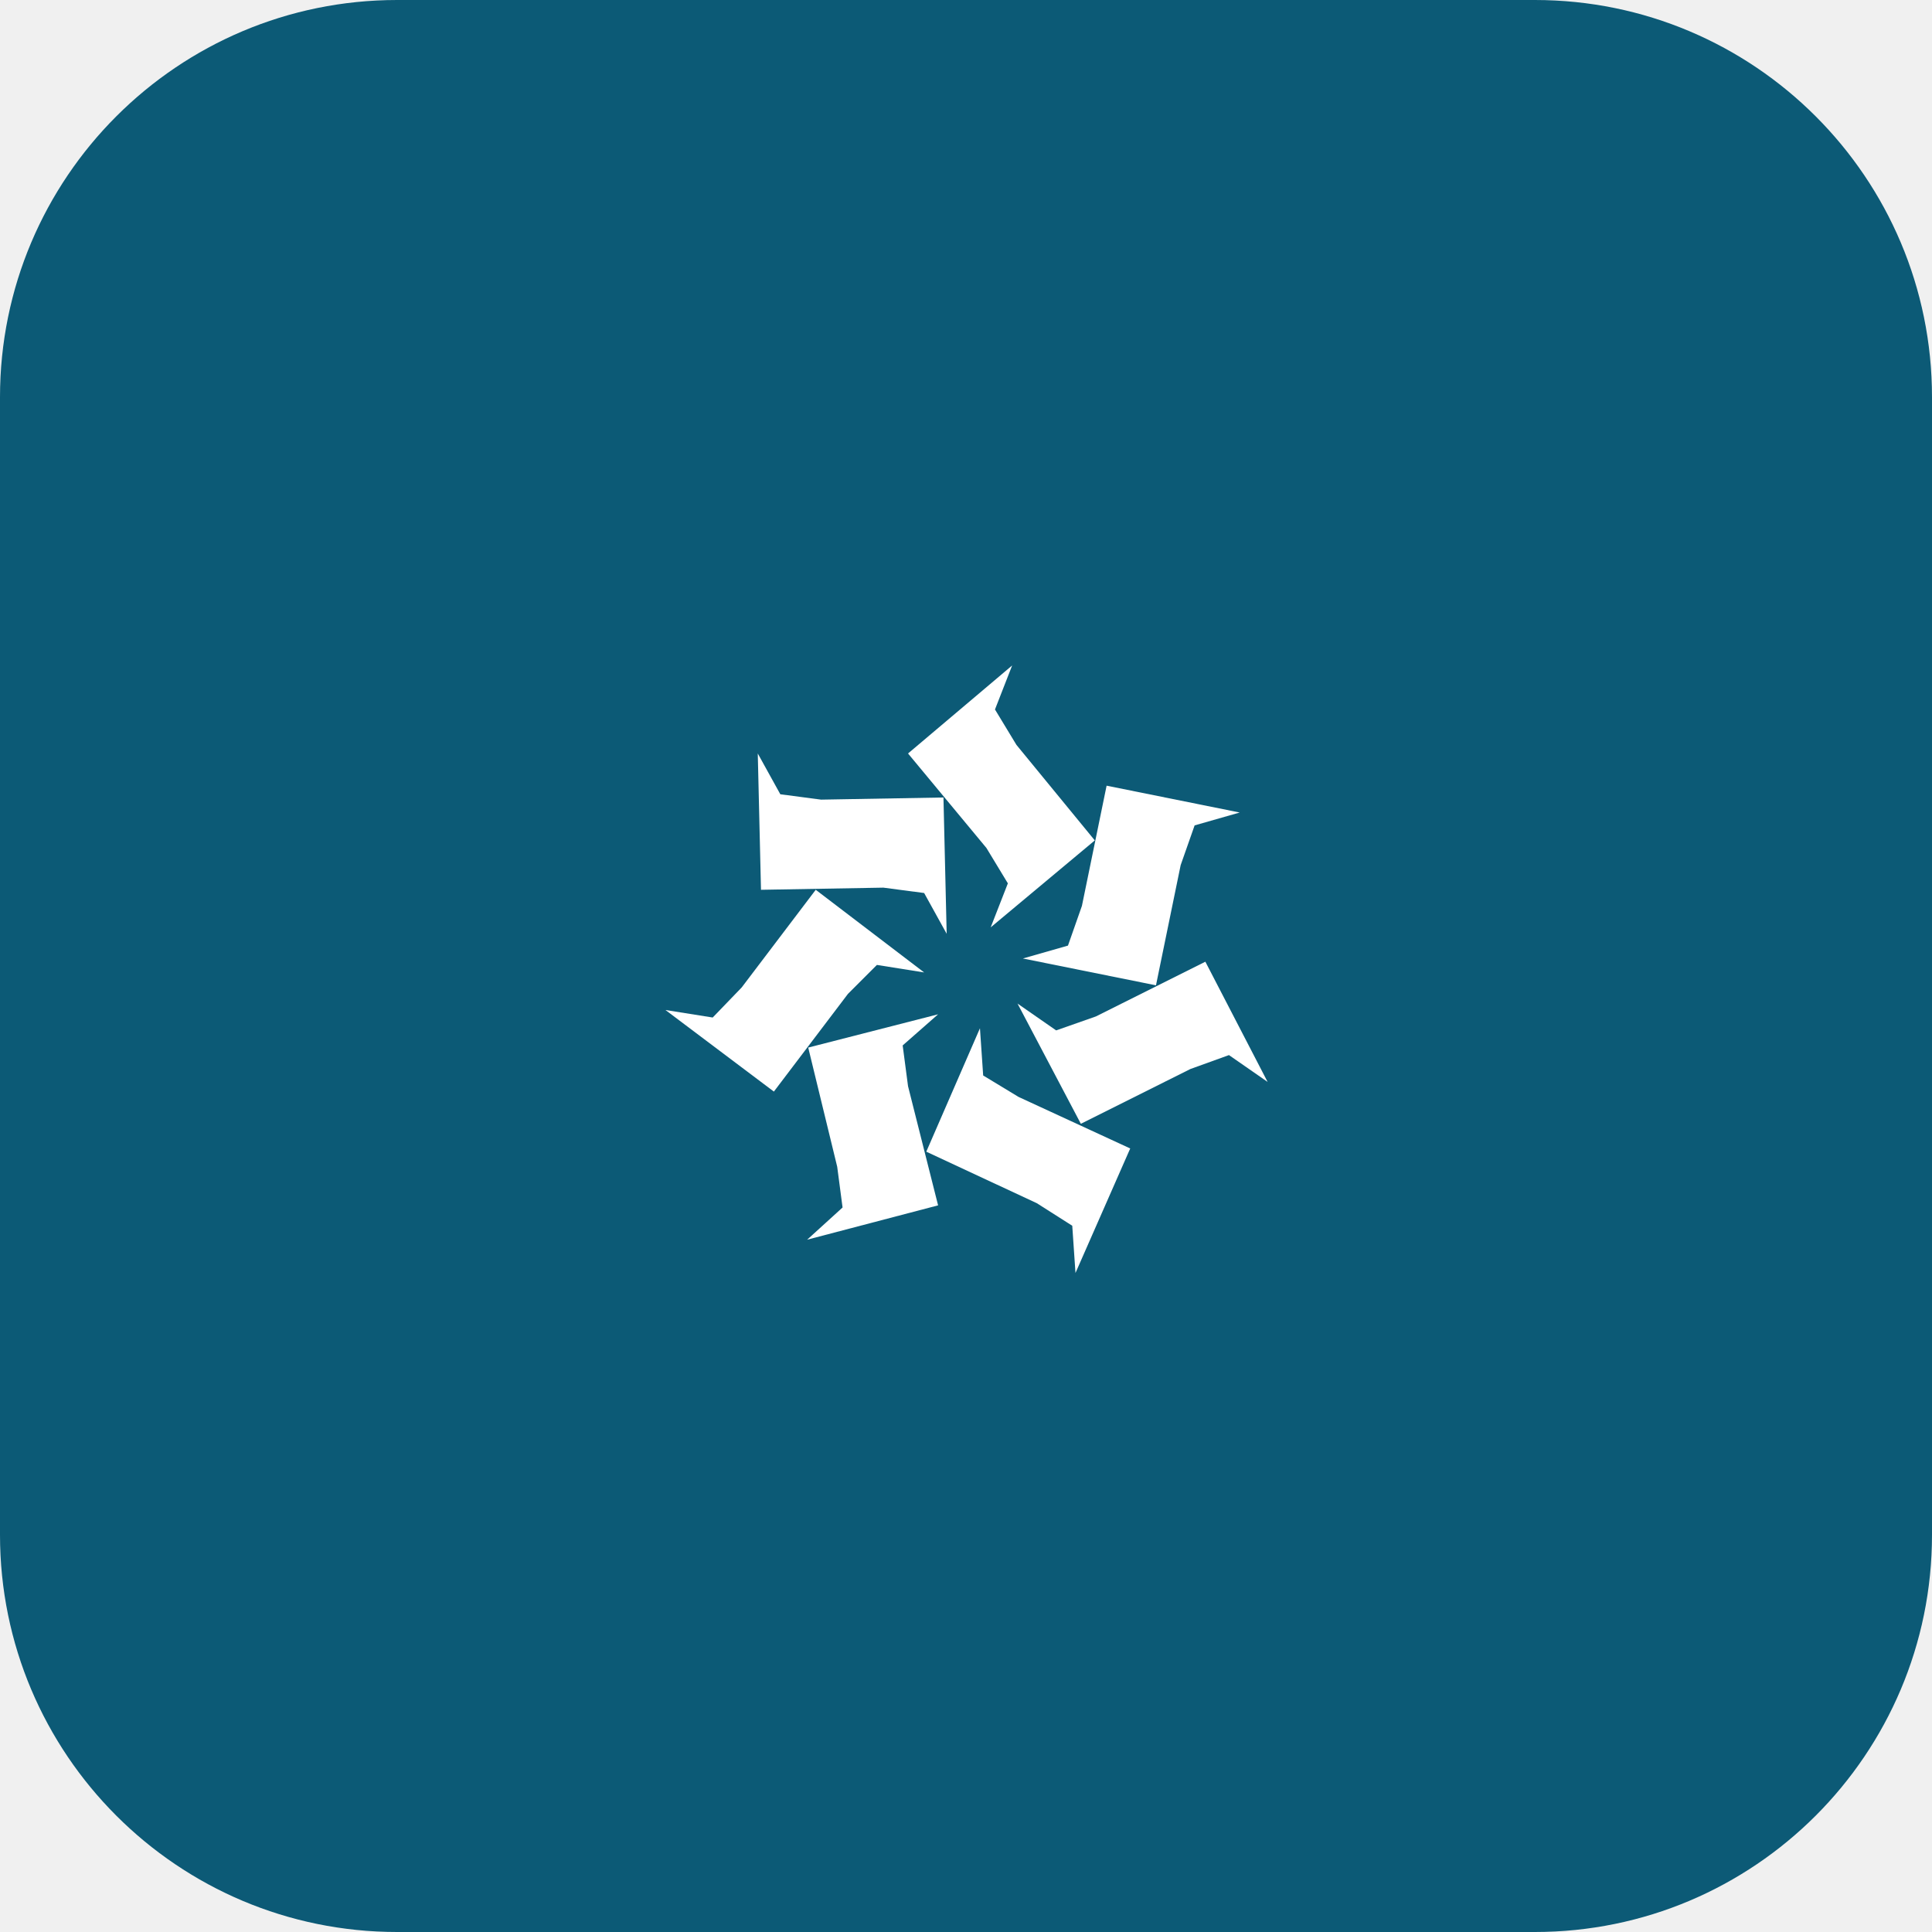
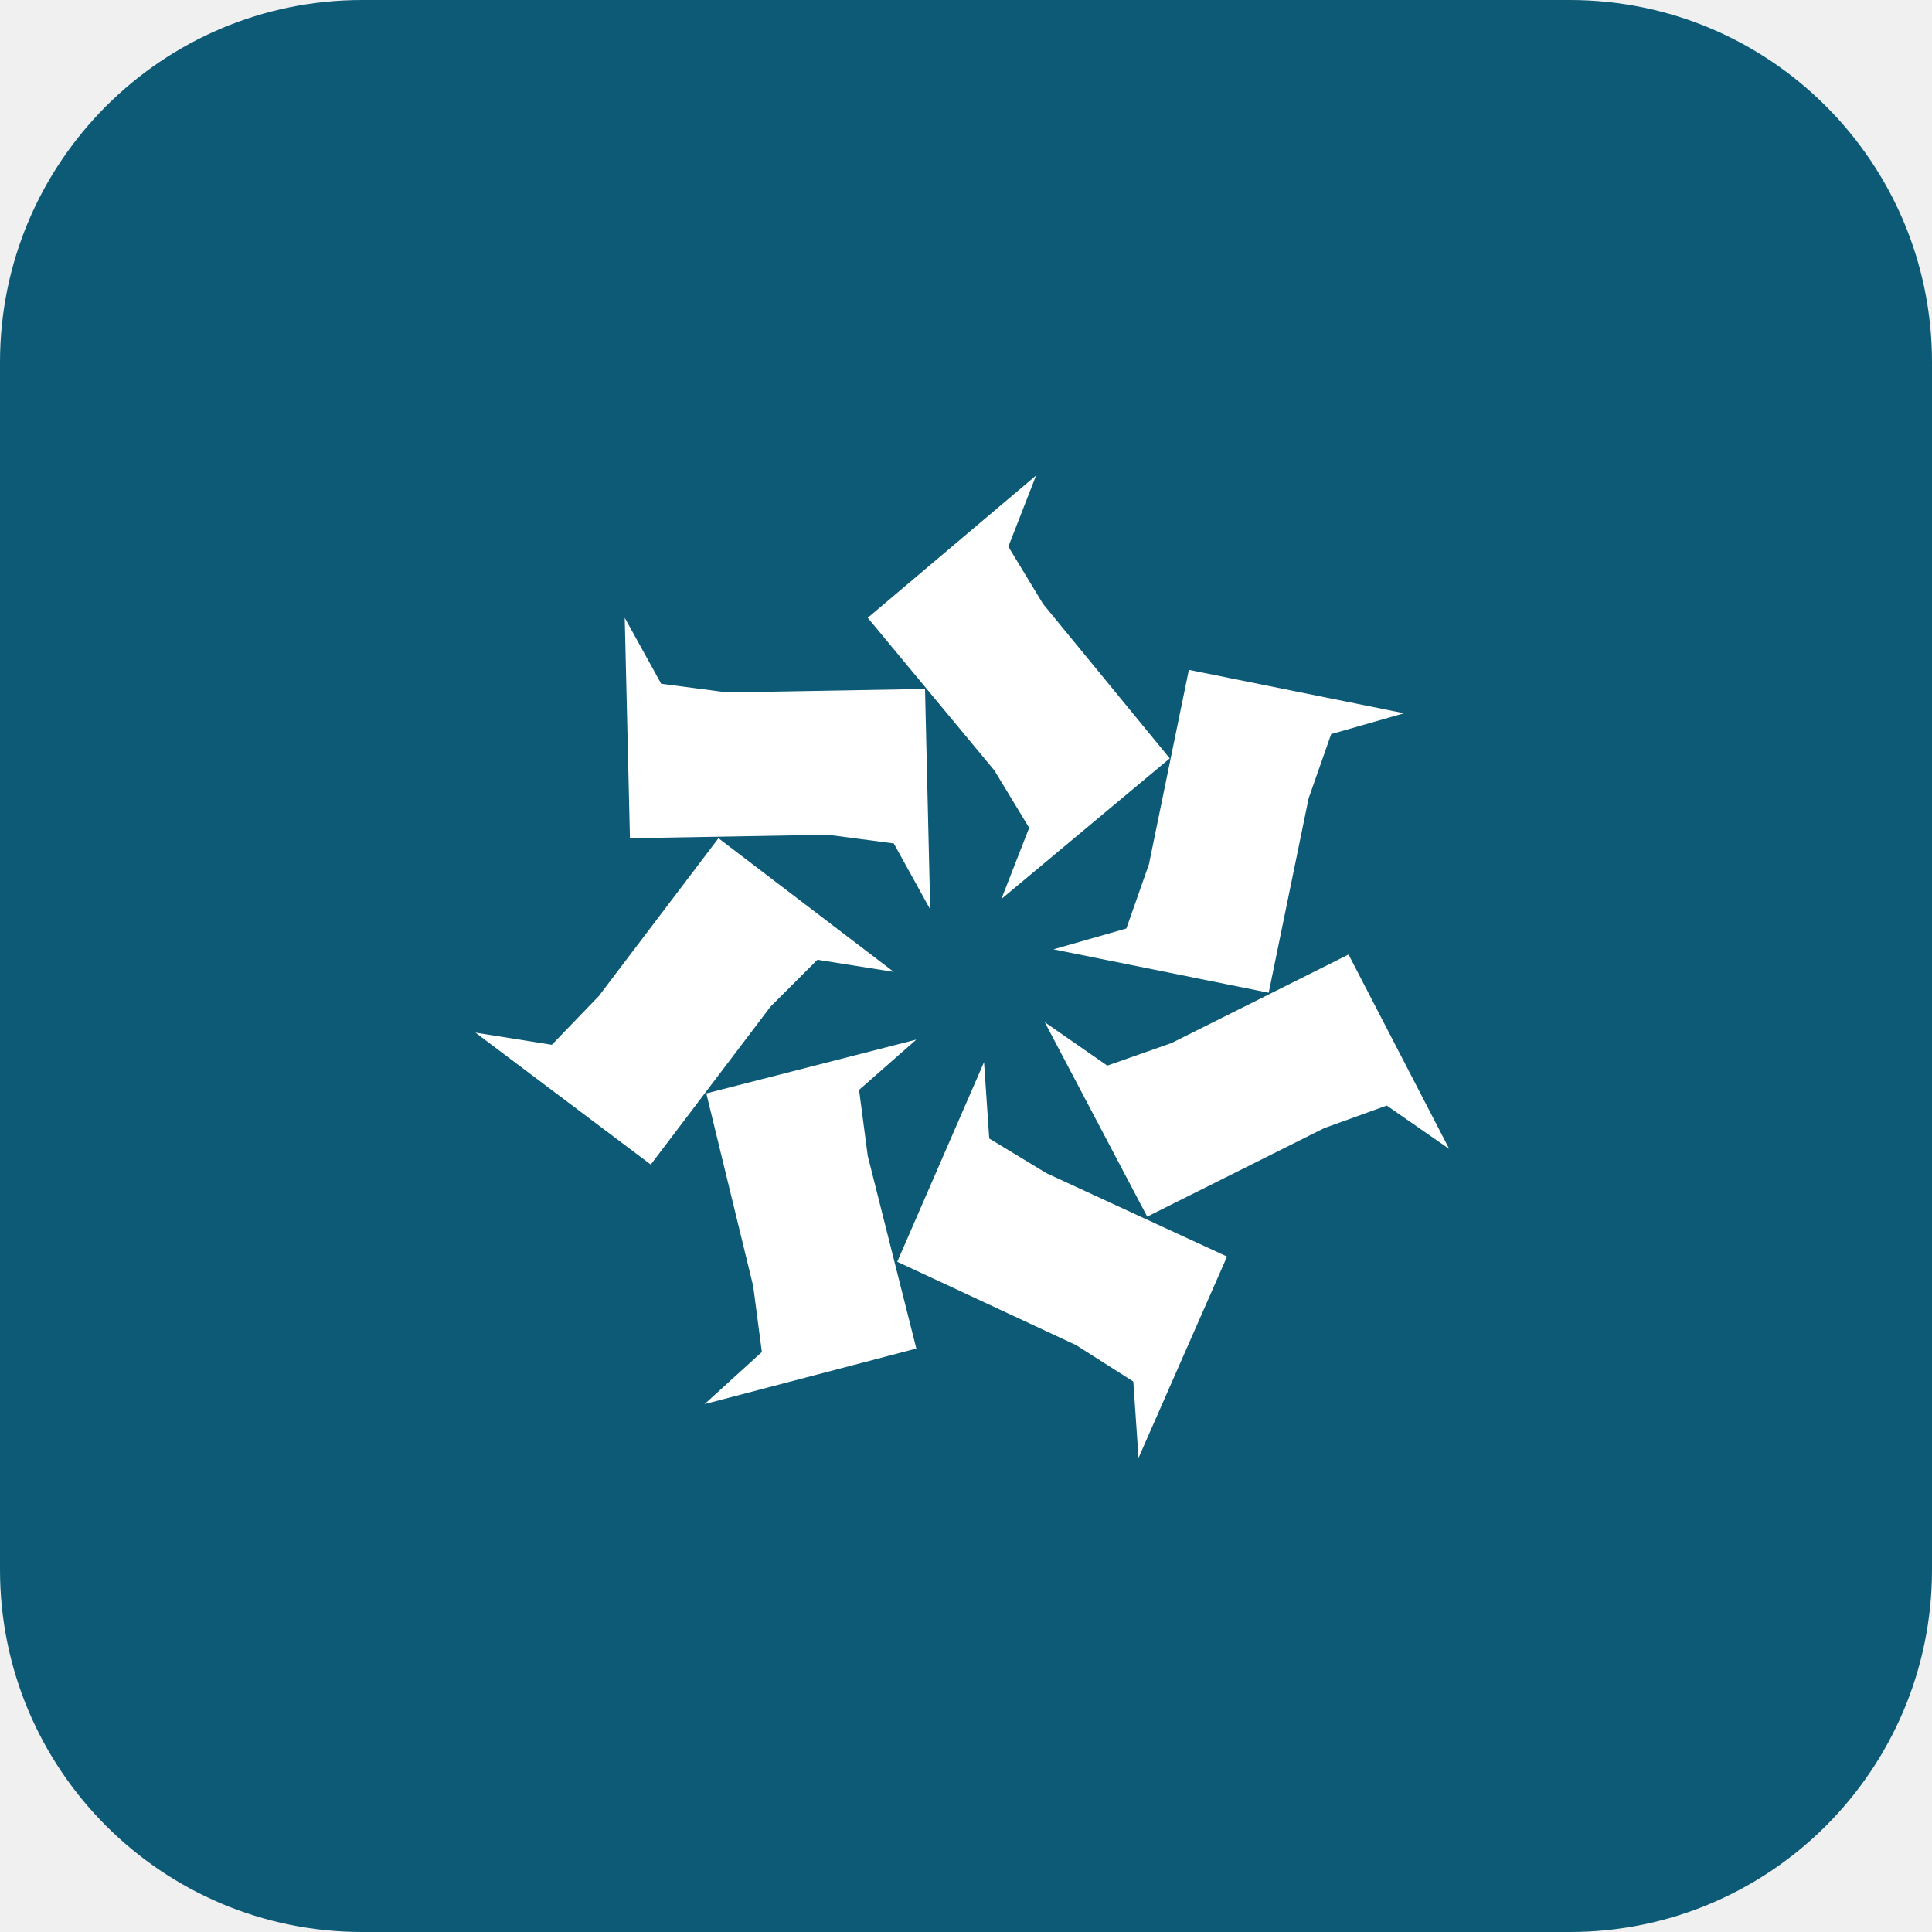
- <svg xmlns="http://www.w3.org/2000/svg" width="180" height="180" viewBox="0 0 180 180" fill="none">
-   <rect width="180" height="180" rx="37" fill="#0C5A76" />
-   <g transform="translate(62, 62) scale(1)">
+ <svg xmlns="http://www.w3.org/2000/svg" width="512" height="512" viewBox="0 0 512 512" fill="none">
+   <rect width="512" height="512" rx="96" fill="#0C5A76" />
+   <g transform="translate(126, 126) scale(4.6)">
    <path d="M40 16.3L32.7 7.4L30.7 4.1L32.3 0L22.6 8.2L29.9 17L31.9 20.3L30.3 24.4L40 16.3Z" fill="white" />
    <path d="M25.9 12.3L14.5 12.5L10.7 12L8.6 8.2L8.9 20.9L20.3 20.7L24.1 21.2L26.2 25L25.9 12.3Z" fill="white" />
    <path d="M14 20.9L7.1 30L4.4 32.8L0 32.1L10.1 39.7L17 30.6L19.7 27.9L24.1 28.6L14 20.9Z" fill="white" />
    <path d="M13.3 35.6L16 46.7L16.5 50.5L13.2 53.5L25.4 50.3L22.6 39.2L22.1 35.4L25.4 32.5L13.3 35.6Z" fill="white" />
    <path d="M24.3 45.3L34.6 50.1L37.9 52.2L38.2 56.6L43.3 45L32.9 40.2L29.6 38.2L29.3 33.8L24.3 45.3Z" fill="white" />
    <path d="M38.7 42.7L48.9 37.6L52.5 36.3L56.1 38.8L50.3 27.6L40.1 32.7L36.4 34L32.8 31.5L38.7 42.7Z" fill="white" />
    <path d="M45.7 29.8L48 18.6L49.3 14.9L53.5 13.7L41.1 11.2L38.8 22.4L37.5 26.1L33.3 27.3L45.7 29.8Z" fill="white" />
  </g>
</svg>
